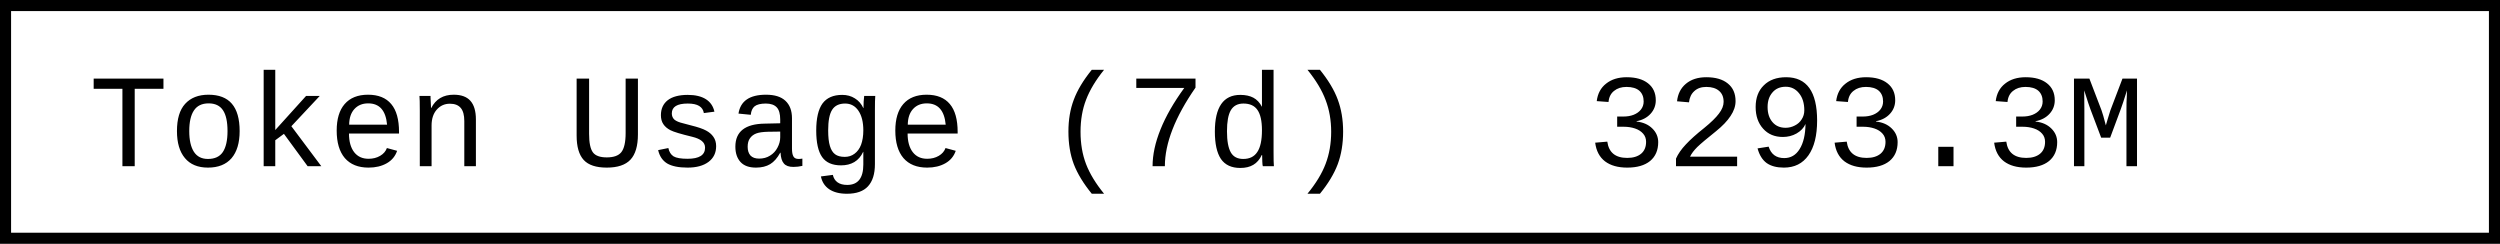
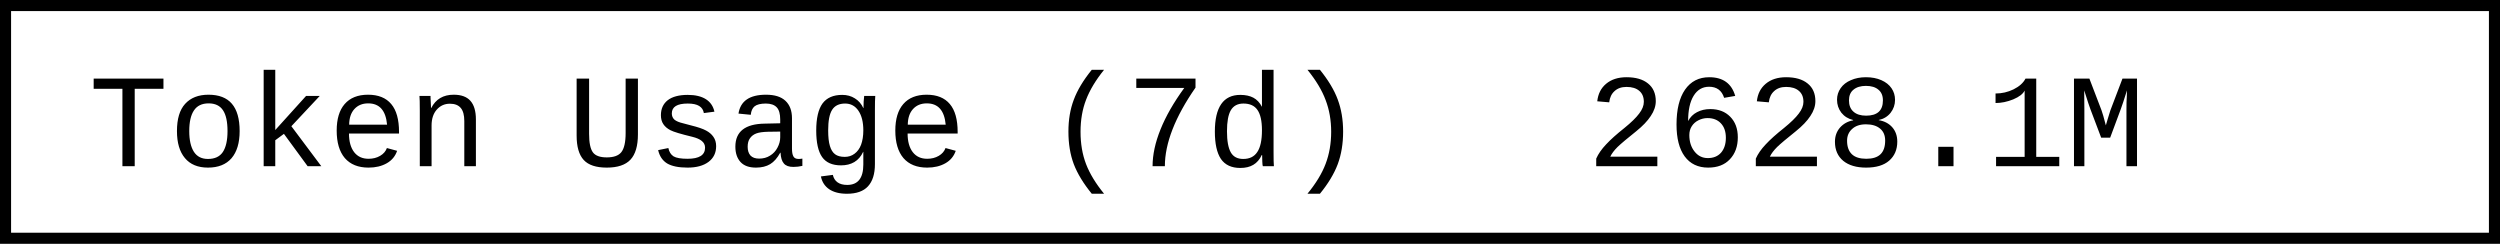
- <svg xmlns="http://www.w3.org/2000/svg" width="225.6" height="22" role="img" aria-label="Token Usage (7d): 3293.3M">
+ <svg xmlns="http://www.w3.org/2000/svg" width="225.6" height="22" role="img" aria-label="Token Usage (7d): 2628.1M">
  <rect x="0.5" y="0.5" width="224.6" height="21" fill="#fff" stroke="#000" stroke-width="1" />
  <g font-family="'Consolas','Monaco','Courier New',monospace" font-size="12" fill="#000">
    <text x="8" y="15">Token Usage (7d)</text>
-     <text x="143.2" y="15">3293.3M</text>
+     <text x="143.2" y="15">2628.1M</text>
  </g>
</svg>
